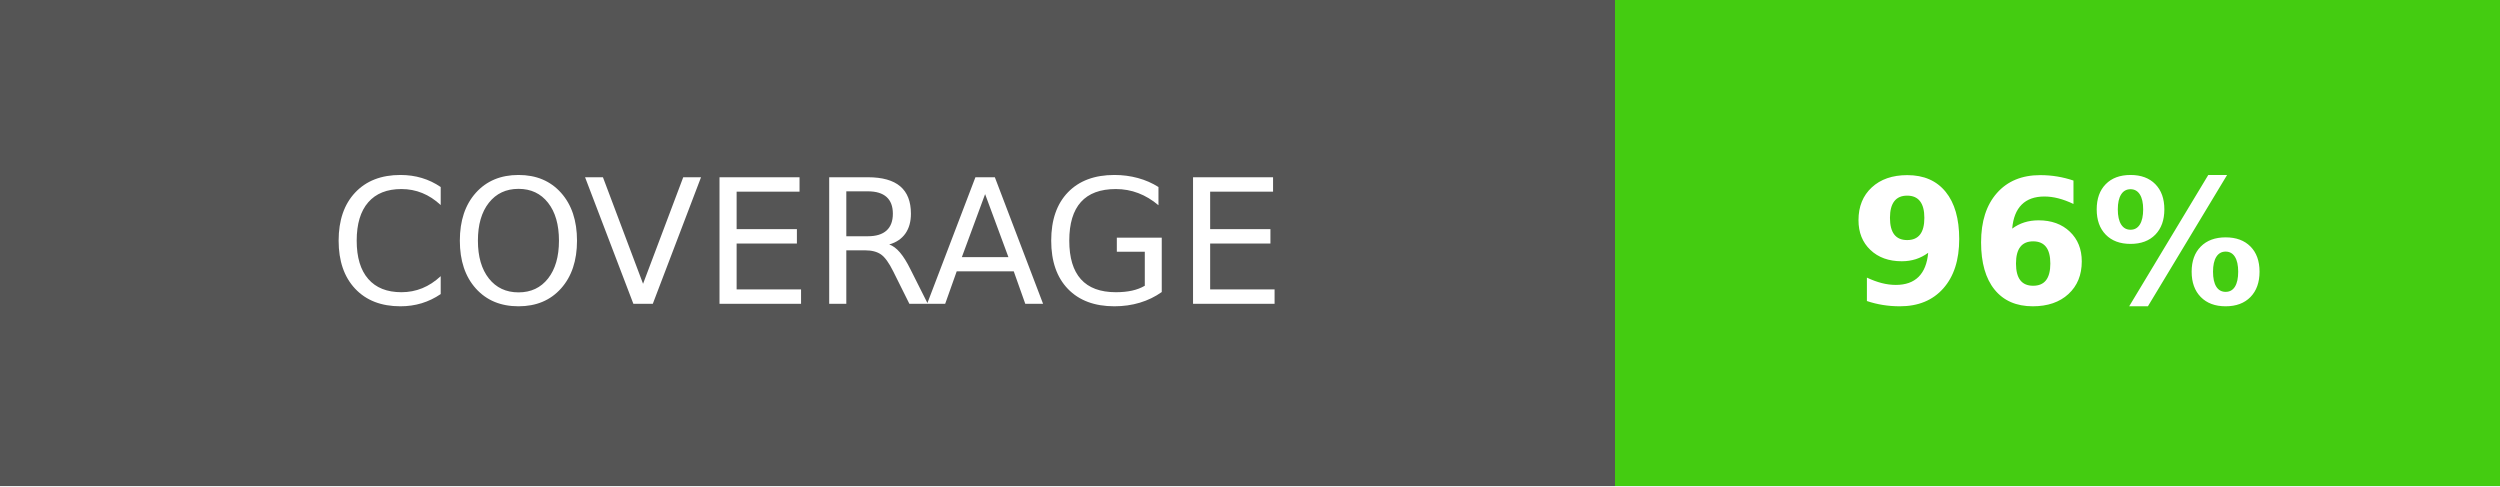
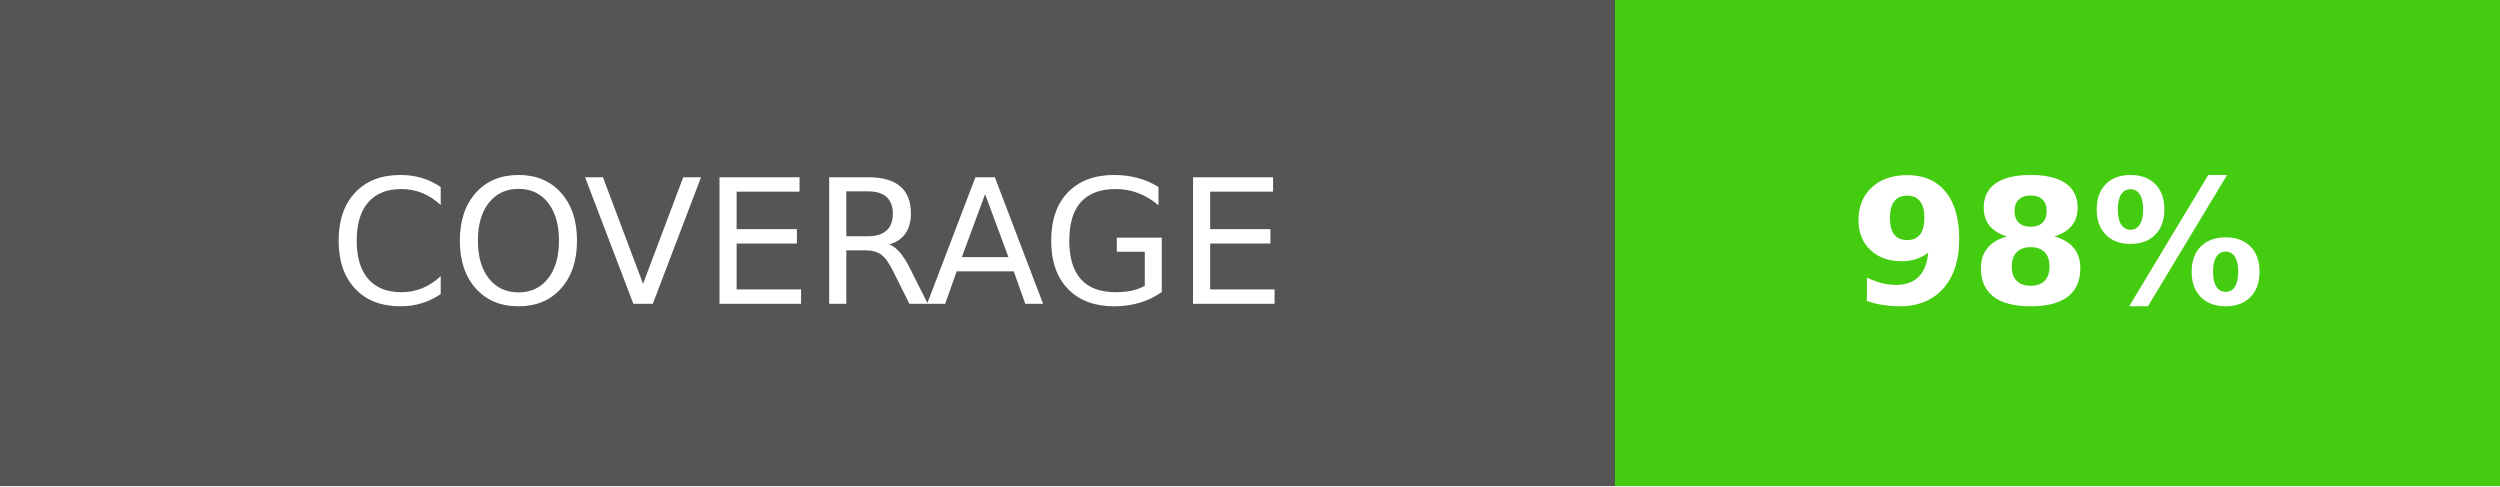
<svg xmlns="http://www.w3.org/2000/svg" width="144" height="28">
  <g shape-rendering="crispEdges">
    <path fill="#555" d="M0 0h93v28H0z" />
    <path fill="#4c1" d="M93 0h51v28H93z" />
  </g>
  <g fill="#fff" text-anchor="middle" font-family="DejaVu Sans,Verdana,Geneva,sans-serif" font-size="100">
    <text x="465" y="175" transform="scale(.1)" textLength="690">COVERAGE</text>
-     <text x="1185" y="175" font-weight="bold" transform="scale(.1)" textLength="270">96%</text>
+     <text x="1185" y="175" font-weight="bold" transform="scale(.1)" textLength="270">98%</text>
  </g>
</svg>
